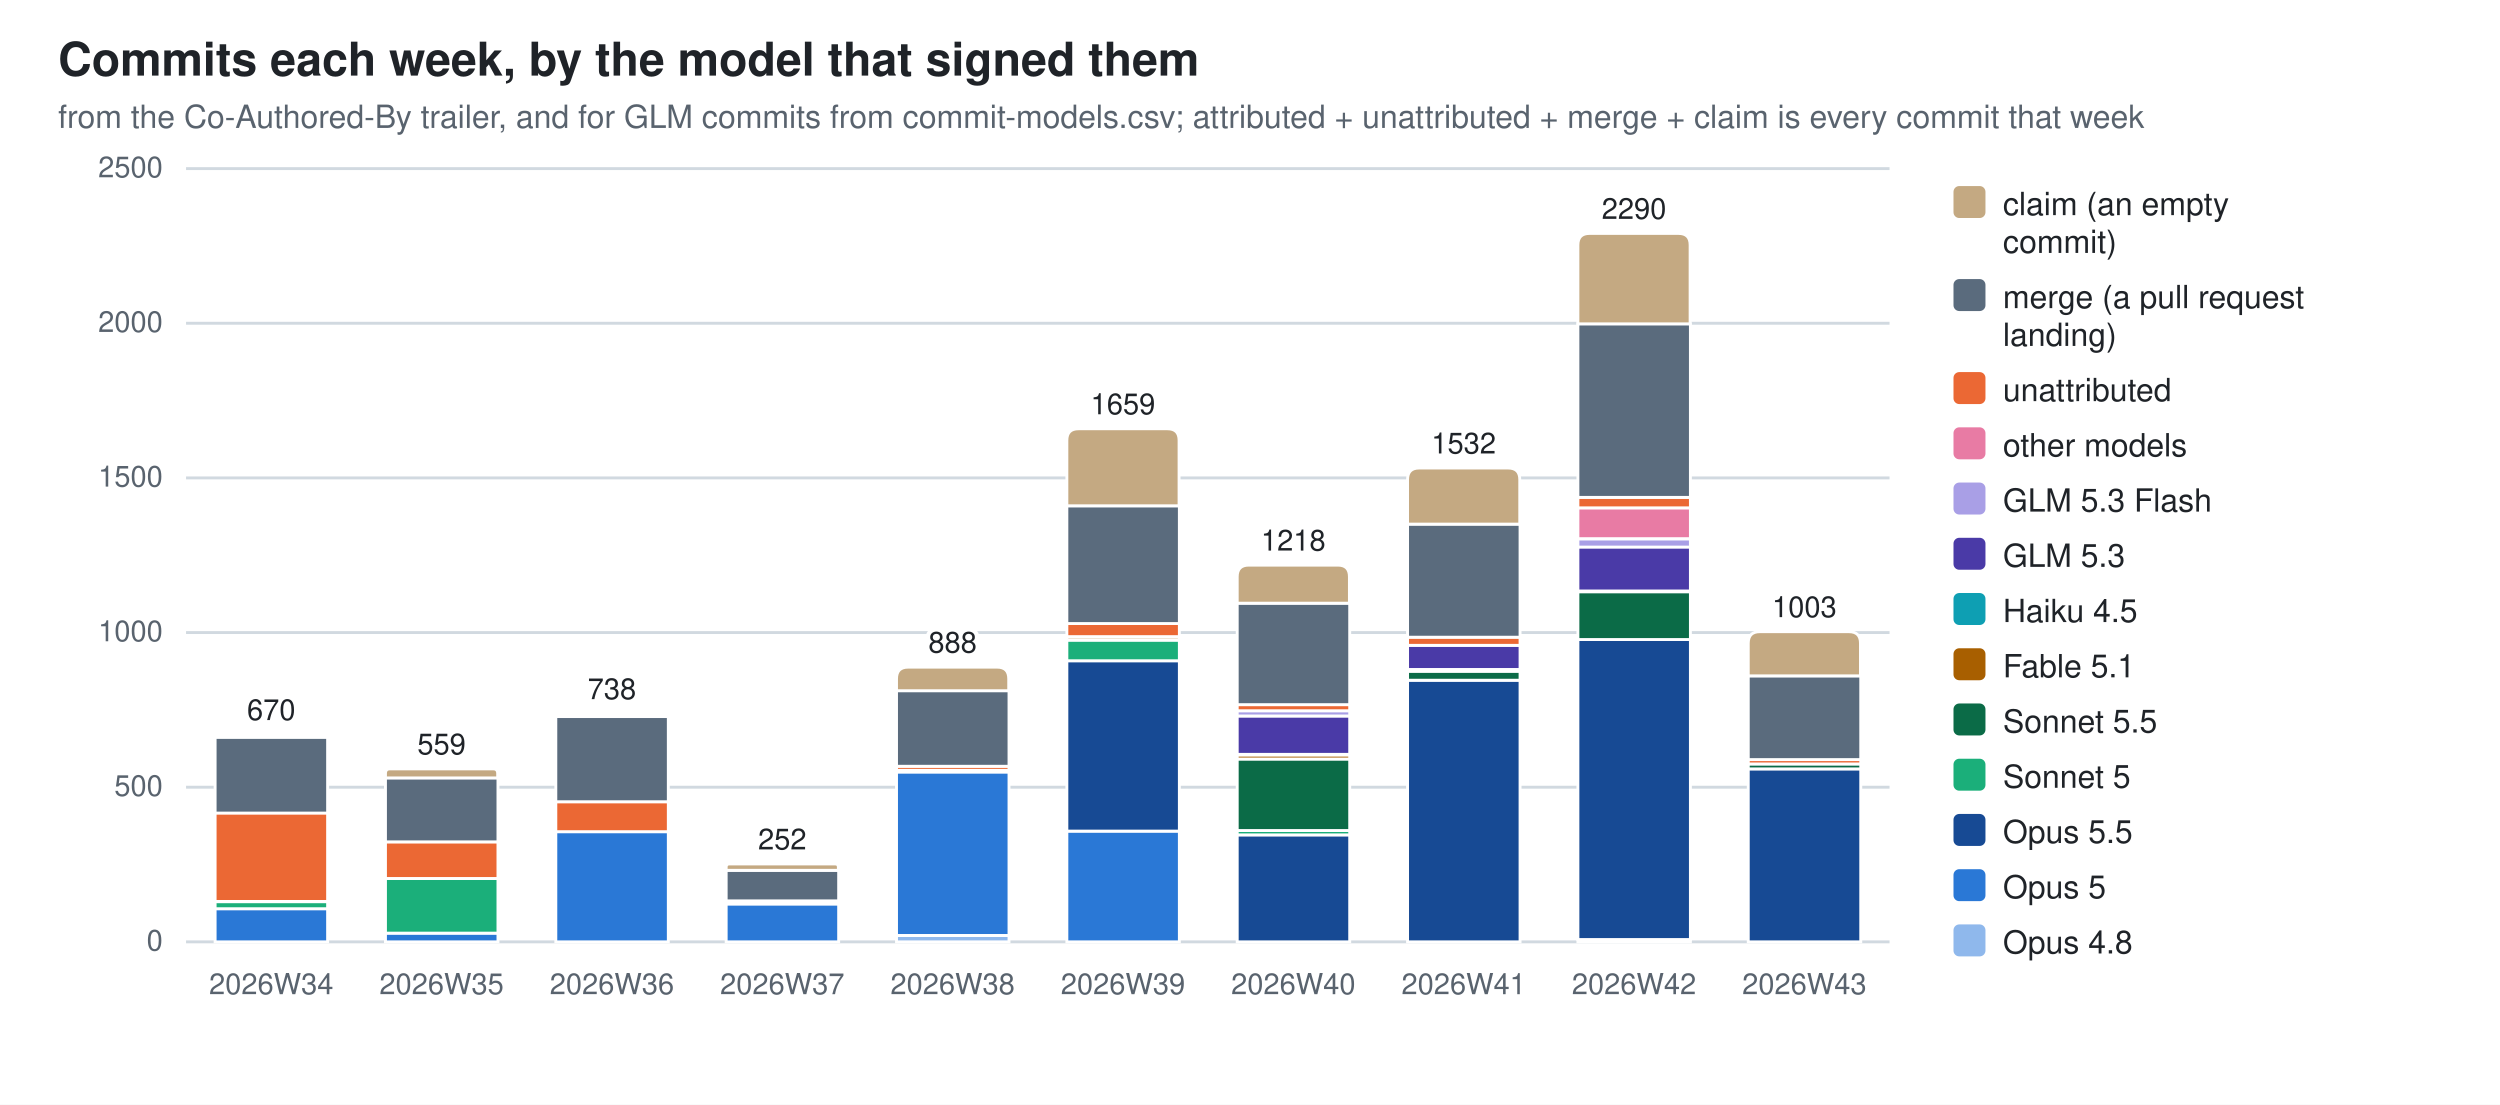
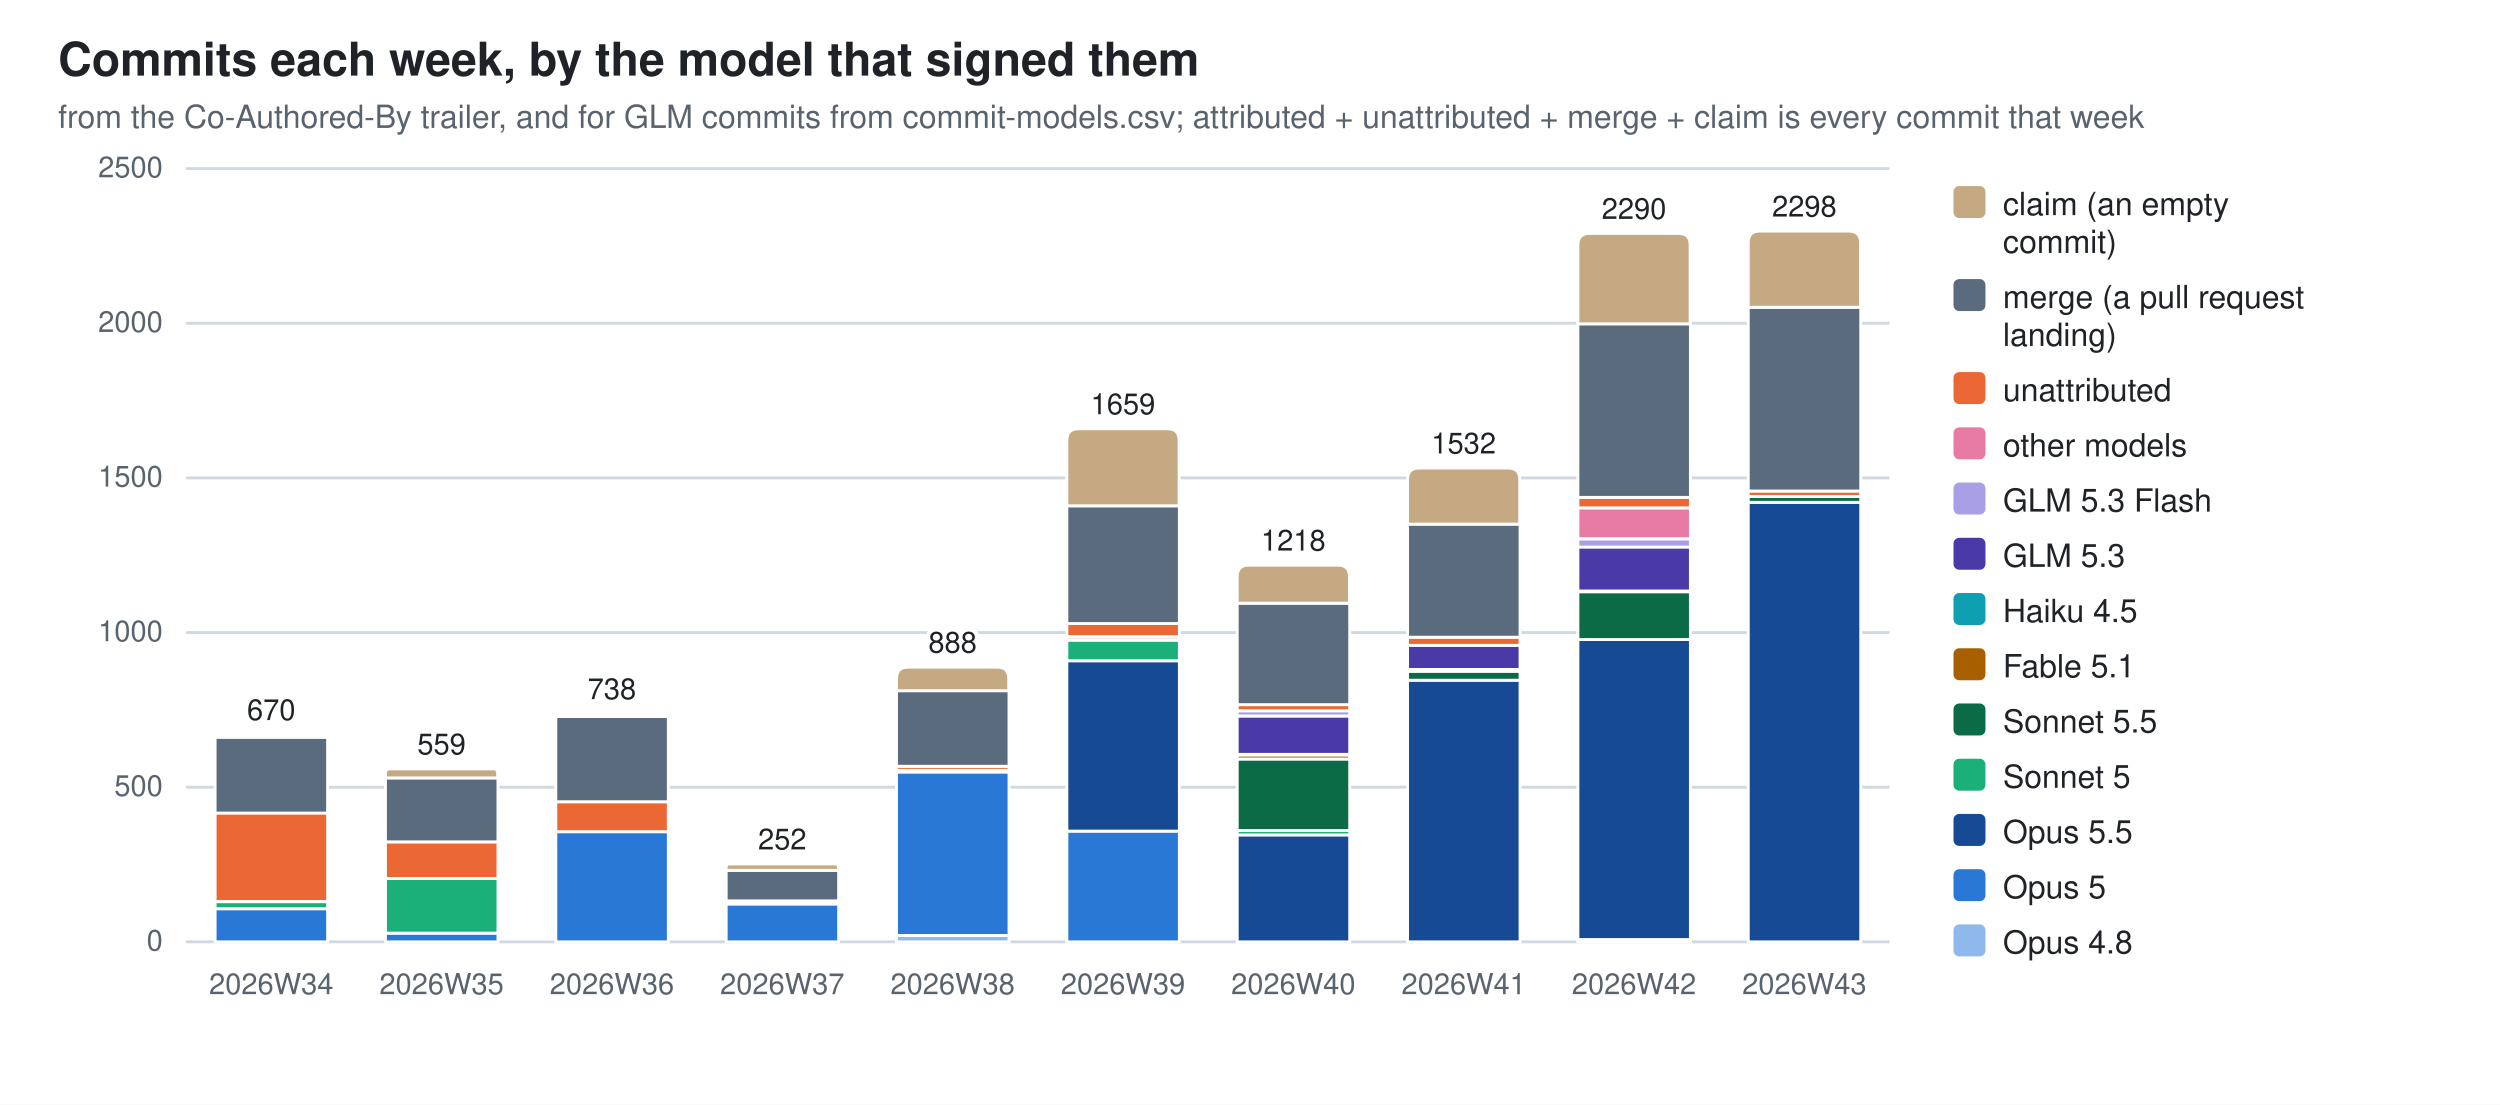
<svg xmlns="http://www.w3.org/2000/svg" width="860" height="380" viewBox="0 0 860 380" role="img" aria-label="Commits each week, by the model that signed them">
  <style>
  .bg{fill:#ffffff} .fg{fill:#1f2328} .mut{fill:#59636e} .grid{stroke:#d1d9e0}
  .seg{stroke:#ffffff;stroke-width:1}
  .val{paint-order:stroke;stroke:#ffffff;stroke-width:3px;stroke-linejoin:round}
  .c0{fill:#8fb8ec}  .c1{fill:#2a78d6}  .c2{fill:#174a94}  .c3{fill:#1baf7a}  .c4{fill:#0b6b47}  .c5{fill:#a85f00}  .c6{fill:#0e9fb3}  .c7{fill:#4a3aa7}  .c8{fill:#a99fe6}  .c9{fill:#e87ba4}  .c10{fill:#eb6834}  .c11{fill:#5a6b7d}  .c12{fill:#c4a982}
  @media (prefers-color-scheme: dark){
    .bg{fill:#0d1117} .fg{fill:#e6edf3} .mut{fill:#9198a1} .grid{stroke:#30363d}
    .seg{stroke:#0d1117} .val{stroke:#0d1117} .c0{fill:#2c5ea8} .c1{fill:#3987e5} .c2{fill:#7db3f5} .c3{fill:#199e70} .c4{fill:#58d0a2} .c5{fill:#f2c75c} .c6{fill:#2bb5c9} .c7{fill:#9085e9} .c8{fill:#5848b8} .c9{fill:#d55181} .c10{fill:#d95926} .c11{fill:#94a5b7} .c12{fill:#7a6a52}}
  text{font-family:-apple-system,BlinkMacSystemFont,"Segoe UI",Helvetica,Arial,sans-serif}
</style>
  <rect class="bg" width="860" height="380" />
  <text class="fg" x="20" y="26" font-size="16" font-weight="600">Commits each week, by the model that signed them</text>
  <text class="mut" x="20" y="44" font-size="11">from the Co-Authored-By trailer, and for GLM commits from commit-models.csv; attributed + unattributed + merge + claim is every commit that week</text>
  <line class="grid" x1="64" y1="324.0" x2="650.0" y2="324.0" stroke-width="1" />
  <text class="mut" x="56" y="327.0" font-size="10" text-anchor="end">0</text>
  <line class="grid" x1="64" y1="270.8" x2="650.0" y2="270.8" stroke-width="1" />
  <text class="mut" x="56" y="273.8" font-size="10" text-anchor="end">500</text>
  <line class="grid" x1="64" y1="217.6" x2="650.0" y2="217.6" stroke-width="1" />
  <text class="mut" x="56" y="220.6" font-size="10" text-anchor="end">1000</text>
  <line class="grid" x1="64" y1="164.4" x2="650.0" y2="164.4" stroke-width="1" />
  <text class="mut" x="56" y="167.4" font-size="10" text-anchor="end">1500</text>
  <line class="grid" x1="64" y1="111.2" x2="650.0" y2="111.2" stroke-width="1" />
  <text class="mut" x="56" y="114.2" font-size="10" text-anchor="end">2000</text>
  <line class="grid" x1="64" y1="58.0" x2="650.0" y2="58.0" stroke-width="1" />
  <text class="mut" x="56" y="61.0" font-size="10" text-anchor="end">2500</text>
  <rect class="seg c1" x="74.0" y="312.6" width="38.7" height="11.4" />
  <rect class="seg c3" x="74.0" y="310.2" width="38.7" height="2.4" />
  <rect class="seg c10" x="74.0" y="279.6" width="38.7" height="30.5" />
  <rect class="seg c11" x="74.0" y="253.6" width="38.7" height="26.1" />
  <path class="seg c12" d="M74.0,253.6 V253.1 Q74.0,252.7 74.4,252.7 H112.2 Q112.6,252.7 112.6,253.1 V253.6 Z" />
  <text class="mut" x="93.3" y="342" font-size="10" text-anchor="middle">2026W34</text>
  <text class="fg val" x="93.3" y="247.7" font-size="10" text-anchor="middle">670</text>
  <rect class="seg c1" x="132.6" y="321.0" width="38.7" height="3.0" />
  <rect class="seg c3" x="132.6" y="302.2" width="38.7" height="18.8" />
  <rect class="seg c10" x="132.6" y="289.6" width="38.7" height="12.6" />
  <rect class="seg c11" x="132.6" y="267.6" width="38.7" height="22.0" />
  <path class="seg c12" d="M132.6,267.6 V266.1 Q132.6,264.5 134.1,264.5 H169.7 Q171.2,264.5 171.2,266.1 V267.6 Z" />
  <text class="mut" x="151.9" y="342" font-size="10" text-anchor="middle">2026W35</text>
  <text class="fg val" x="151.9" y="259.5" font-size="10" text-anchor="middle">559</text>
  <rect class="seg c1" x="191.2" y="286.1" width="38.7" height="37.9" />
  <rect class="seg c10" x="191.2" y="275.8" width="38.7" height="10.3" />
  <rect class="seg c11" x="191.2" y="246.5" width="38.7" height="29.3" />
  <path class="seg c12" d="M191.2,246.5 V246.0 Q191.2,245.5 191.7,245.5 H229.3 Q229.8,245.5 229.8,246.0 V246.5 Z" />
  <text class="mut" x="210.5" y="342" font-size="10" text-anchor="middle">2026W36</text>
  <text class="fg val" x="210.5" y="240.5" font-size="10" text-anchor="middle">738</text>
  <rect class="seg c1" x="249.8" y="310.9" width="38.7" height="13.1" />
  <rect class="seg c10" x="249.8" y="310.0" width="38.7" height="1.0" />
  <rect class="seg c11" x="249.8" y="299.4" width="38.7" height="10.5" />
  <path class="seg c12" d="M249.8,299.4 V298.3 Q249.8,297.2 250.9,297.2 H287.3 Q288.4,297.2 288.4,298.3 V299.4 Z" />
  <text class="mut" x="269.1" y="342" font-size="10" text-anchor="middle">2026W37</text>
  <text class="fg val" x="269.1" y="292.2" font-size="10" text-anchor="middle">252</text>
  <rect class="seg c0" x="308.4" y="321.8" width="38.7" height="2.2" />
  <rect class="seg c1" x="308.4" y="265.6" width="38.7" height="56.2" />
  <rect class="seg c5" x="308.4" y="264.9" width="38.7" height="0.6" />
  <rect class="seg c10" x="308.4" y="263.6" width="38.7" height="1.4" />
  <rect class="seg c11" x="308.4" y="237.6" width="38.7" height="26.0" />
  <path class="seg c12" d="M308.4,237.6 V233.5 Q308.4,229.5 312.4,229.5 H343.0 Q347.0,229.5 347.0,233.5 V237.6 Z" />
  <text class="mut" x="327.7" y="342" font-size="10" text-anchor="middle">2026W38</text>
  <text class="fg val" x="327.7" y="224.5" font-size="10" text-anchor="middle">888</text>
  <rect class="seg c1" x="367.0" y="285.9" width="38.7" height="38.1" />
  <rect class="seg c2" x="367.0" y="227.3" width="38.7" height="58.6" />
  <rect class="seg c3" x="367.0" y="220.2" width="38.7" height="7.1" />
  <rect class="seg c5" x="367.0" y="219.1" width="38.7" height="1.1" />
  <rect class="seg c9" x="367.0" y="219.0" width="38.7" height="0.1" />
  <rect class="seg c10" x="367.0" y="214.5" width="38.7" height="4.5" />
  <rect class="seg c11" x="367.0" y="174.0" width="38.7" height="40.5" />
  <path class="seg c12" d="M367.0,174.0 V151.5 Q367.0,147.5 371.0,147.5 H401.6 Q405.6,147.5 405.6,151.5 V174.0 Z" />
  <text class="mut" x="386.3" y="342" font-size="10" text-anchor="middle">2026W39</text>
  <text class="fg val" x="386.3" y="142.5" font-size="10" text-anchor="middle">1659</text>
  <rect class="seg c2" x="425.6" y="287.2" width="38.7" height="36.8" />
  <rect class="seg c3" x="425.6" y="285.7" width="38.7" height="1.5" />
  <rect class="seg c4" x="425.6" y="261.1" width="38.7" height="24.6" />
  <rect class="seg c5" x="425.6" y="259.7" width="38.7" height="1.4" />
  <rect class="seg c6" x="425.6" y="259.5" width="38.7" height="0.2" />
  <rect class="seg c7" x="425.6" y="246.3" width="38.7" height="13.2" />
  <rect class="seg c8" x="425.6" y="244.5" width="38.7" height="1.8" />
  <rect class="seg c10" x="425.6" y="242.4" width="38.7" height="2.1" />
  <rect class="seg c11" x="425.6" y="207.5" width="38.7" height="34.9" />
  <path class="seg c12" d="M425.6,207.5 V198.4 Q425.6,194.4 429.6,194.4 H460.2 Q464.2,194.4 464.2,198.4 V207.5 Z" />
  <text class="mut" x="444.9" y="342" font-size="10" text-anchor="middle">2026W40</text>
  <text class="fg val" x="444.9" y="189.4" font-size="10" text-anchor="middle">1218</text>
  <rect class="seg c2" x="484.2" y="234.0" width="38.7" height="90.0" />
  <rect class="seg c4" x="484.2" y="230.9" width="38.7" height="3.1" />
  <rect class="seg c5" x="484.2" y="230.3" width="38.7" height="0.6" />
  <rect class="seg c7" x="484.2" y="222.0" width="38.7" height="8.3" />
  <rect class="seg c10" x="484.2" y="219.2" width="38.7" height="2.8" />
  <rect class="seg c11" x="484.2" y="180.3" width="38.7" height="38.9" />
  <path class="seg c12" d="M484.2,180.3 V165.0 Q484.2,161.0 488.2,161.0 H518.8 Q522.8,161.0 522.8,165.0 V180.3 Z" />
  <text class="mut" x="503.5" y="342" font-size="10" text-anchor="middle">2026W41</text>
  <text class="fg val" x="503.5" y="156.0" font-size="10" text-anchor="middle">1532</text>
  <rect class="seg c0" x="542.8" y="323.3" width="38.7" height="0.7" />
  <rect class="seg c2" x="542.8" y="219.9" width="38.7" height="103.3" />
  <rect class="seg c4" x="542.8" y="203.6" width="38.7" height="16.4" />
  <rect class="seg c5" x="542.8" y="203.3" width="38.7" height="0.2" />
  <rect class="seg c7" x="542.8" y="188.1" width="38.7" height="15.2" />
  <rect class="seg c8" x="542.8" y="185.4" width="38.7" height="2.8" />
  <rect class="seg c9" x="542.8" y="174.7" width="38.7" height="10.6" />
  <rect class="seg c10" x="542.8" y="171.1" width="38.7" height="3.6" />
  <rect class="seg c11" x="542.8" y="111.4" width="38.7" height="59.7" />
  <path class="seg c12" d="M542.8,111.4 V84.3 Q542.8,80.3 546.8,80.3 H577.4 Q581.4,80.3 581.4,84.3 V111.4 Z" />
  <text class="mut" x="562.1" y="342" font-size="10" text-anchor="middle">2026W42</text>
  <text class="fg val" x="562.1" y="75.3" font-size="10" text-anchor="middle">2290</text>
-   <rect class="seg c2" x="601.4" y="264.5" width="38.7" height="59.5" />
-   <rect class="seg c4" x="601.4" y="262.8" width="38.7" height="1.7" />
-   <rect class="seg c10" x="601.4" y="261.3" width="38.7" height="1.5" />
-   <rect class="seg c11" x="601.4" y="232.5" width="38.7" height="28.8" />
-   <path class="seg c12" d="M601.4,232.5 V221.3 Q601.4,217.3 605.4,217.3 H636.0 Q640.0,217.3 640.0,221.3 V232.5 Z" />
+   <rect class="seg c2" x="601.4" y="172.8" width="38.7" height="151.2" />
+   <rect class="seg c4" x="601.4" y="170.8" width="38.7" height="2.0" />
+   <rect class="seg c10" x="601.4" y="168.9" width="38.7" height="1.9" />
+   <rect class="seg c11" x="601.4" y="105.7" width="38.7" height="63.2" />
+   <path class="seg c12" d="M601.4,105.7 V83.5 Q601.4,79.5 605.4,79.5 H636.0 Q640.0,79.5 640.0,83.5 V105.7 Z" />
  <text class="mut" x="620.7" y="342" font-size="10" text-anchor="middle">2026W43</text>
-   <text class="fg val" x="620.7" y="212.3" font-size="10" text-anchor="middle">1003</text>
+   <text class="fg val" x="620.7" y="74.5" font-size="10" text-anchor="middle">2298</text>
  <rect class="c12" x="672" y="64" width="11" height="11" rx="2" />
  <text class="fg" y="74" font-size="11">
    <tspan x="689" dy="0">claim (an empty</tspan>
    <tspan x="689" dy="13">commit)</tspan>
  </text>
  <rect class="c11" x="672" y="96" width="11" height="11" rx="2" />
  <text class="fg" y="106" font-size="11">
    <tspan x="689" dy="0">merge (a pull request</tspan>
    <tspan x="689" dy="13">landing)</tspan>
  </text>
  <rect class="c10" x="672" y="128" width="11" height="11" rx="2" />
  <text class="fg" y="138" font-size="11">
    <tspan x="689" dy="0">unattributed</tspan>
  </text>
  <rect class="c9" x="672" y="147" width="11" height="11" rx="2" />
  <text class="fg" y="157" font-size="11">
    <tspan x="689" dy="0">other models</tspan>
  </text>
  <rect class="c8" x="672" y="166" width="11" height="11" rx="2" />
  <text class="fg" y="176" font-size="11">
    <tspan x="689" dy="0">GLM 5.3 Flash</tspan>
  </text>
  <rect class="c7" x="672" y="185" width="11" height="11" rx="2" />
  <text class="fg" y="195" font-size="11">
    <tspan x="689" dy="0">GLM 5.3</tspan>
  </text>
  <rect class="c6" x="672" y="204" width="11" height="11" rx="2" />
  <text class="fg" y="214" font-size="11">
    <tspan x="689" dy="0">Haiku 4.5</tspan>
  </text>
  <rect class="c5" x="672" y="223" width="11" height="11" rx="2" />
  <text class="fg" y="233" font-size="11">
    <tspan x="689" dy="0">Fable 5.1</tspan>
  </text>
  <rect class="c4" x="672" y="242" width="11" height="11" rx="2" />
  <text class="fg" y="252" font-size="11">
    <tspan x="689" dy="0">Sonnet 5.5</tspan>
  </text>
  <rect class="c3" x="672" y="261" width="11" height="11" rx="2" />
  <text class="fg" y="271" font-size="11">
    <tspan x="689" dy="0">Sonnet 5</tspan>
  </text>
  <rect class="c2" x="672" y="280" width="11" height="11" rx="2" />
  <text class="fg" y="290" font-size="11">
    <tspan x="689" dy="0">Opus 5.5</tspan>
  </text>
  <rect class="c1" x="672" y="299" width="11" height="11" rx="2" />
  <text class="fg" y="309" font-size="11">
    <tspan x="689" dy="0">Opus 5</tspan>
  </text>
  <rect class="c0" x="672" y="318" width="11" height="11" rx="2" />
  <text class="fg" y="328" font-size="11">
    <tspan x="689" dy="0">Opus 4.8</tspan>
  </text>
</svg>
